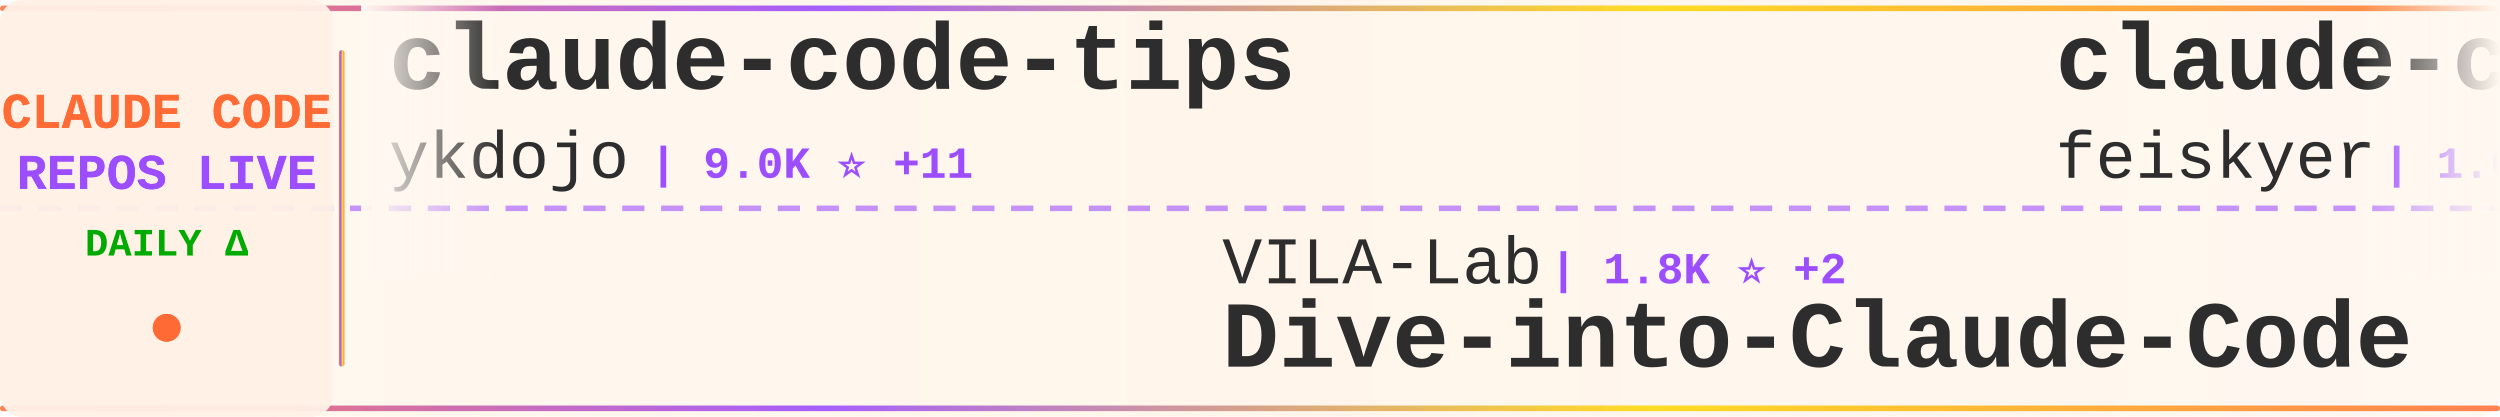
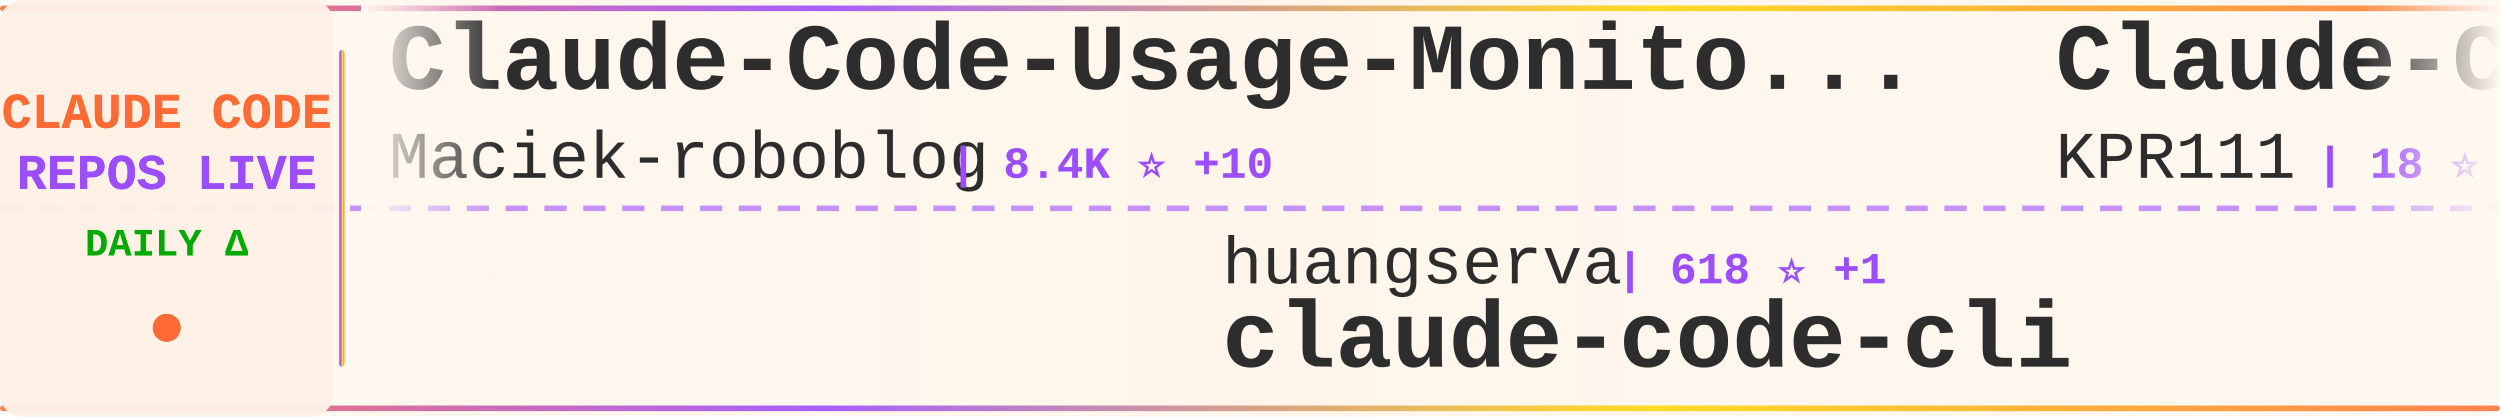
<svg xmlns="http://www.w3.org/2000/svg" width="900" height="150">
  <defs>
    <linearGradient id="tickerBg" x1="0%" y1="0%" x2="100%" y2="0%">
      <stop offset="0%" style="stop-color:#fff8f0;stop-opacity:0.98" />
      <stop offset="50%" style="stop-color:#fff5eb;stop-opacity:1" />
      <stop offset="100%" style="stop-color:#fff8f0;stop-opacity:0.98" />
    </linearGradient>
    <linearGradient id="borderGrad" x1="0%" y1="0%" x2="100%" y2="0%">
      <stop offset="0%" style="stop-color:#FF6B35;stop-opacity:0.85">
        <animate attributeName="stop-opacity" values="0.85;1;0.85" dur="2s" repeatCount="indefinite" />
      </stop>
      <stop offset="33%" style="stop-color:#9C4EFF;stop-opacity:0.9">
        <animate attributeName="stop-opacity" values="0.9;1;0.9" dur="2.2s" repeatCount="indefinite" />
      </stop>
      <stop offset="66%" style="stop-color:#FFD700;stop-opacity:0.85">
        <animate attributeName="stop-opacity" values="0.85;1;0.85" dur="1.8s" repeatCount="indefinite" />
      </stop>
      <stop offset="100%" style="stop-color:#FF6B35;stop-opacity:0.85">
        <animate attributeName="stop-opacity" values="0.85;1;0.85" dur="2s" repeatCount="indefinite" />
      </stop>
    </linearGradient>
    <filter id="textGlow">
      <feGaussianBlur stdDeviation="0.15" result="coloredBlur" />
      <feMerge>
        <feMergeNode in="coloredBlur" />
        <feMergeNode in="SourceGraphic" />
      </feMerge>
    </filter>
    <filter id="metricGlow">
      <feGaussianBlur stdDeviation="0.2" result="coloredBlur" />
      <feMerge>
        <feMergeNode in="coloredBlur" />
        <feMergeNode in="SourceGraphic" />
      </feMerge>
    </filter>
    <linearGradient id="leftFade" x1="0%" y1="0%" x2="100%" y2="0%">
      <stop offset="0%" style="stop-color:#fff8f0;stop-opacity:1" />
      <stop offset="100%" style="stop-color:#fff8f0;stop-opacity:0" />
    </linearGradient>
    <linearGradient id="rightFade" x1="0%" y1="0%" x2="100%" y2="0%">
      <stop offset="0%" style="stop-color:#fff8f0;stop-opacity:0" />
      <stop offset="100%" style="stop-color:#fff8f0;stop-opacity:1" />
    </linearGradient>
  </defs>
  <rect width="900" height="150" fill="url(#tickerBg)" rx="8" />
  <rect x="0" y="2" width="900" height="2" fill="url(#borderGrad)" rx="1" />
  <rect x="0" y="146" width="900" height="2" fill="url(#borderGrad)" rx="1" />
  <line x1="0" y1="75" x2="900" y2="75" stroke="#9C4EFF" stroke-width="2" stroke-dasharray="8 6" opacity="0.6" />
  <rect x="0" y="0" width="120" height="150" fill="#fff0e6" opacity="0.95" rx="8" />
  <text x="60" y="46" font-family="'Courier New', monospace" font-size="18" font-weight="bold" fill="#FF6B35" text-anchor="middle" filter="url(#textGlow)">
    CLAUDE CODE
  </text>
  <text x="60" y="68" font-family="'Courier New', monospace" font-size="18" font-weight="bold" fill="#9C4EFF" text-anchor="middle" filter="url(#textGlow)">
    REPOS LIVE
  </text>
  <text x="60" y="92" font-family="'Courier New', monospace" font-size="14" font-weight="bold" fill="#00aa00" text-anchor="middle">
    DAILY Δ
  </text>
  <circle cx="60" cy="118" r="5" fill="#FF6B35" filter="url(#metricGlow)">
    <animate attributeName="r" values="4;6;4" dur="1.5s" repeatCount="indefinite" />
    <animate attributeName="opacity" values="0.6;1;0.6" dur="1.5s" repeatCount="indefinite" />
  </circle>
  <rect x="122" y="18" width="2" height="114" fill="url(#borderGrad)" rx="1" />
  <clipPath id="tickerClip">
    <rect x="130" y="0" width="770" height="150" />
  </clipPath>
  <g clip-path="url(#tickerClip)">
    <g id="tickerItems">
      <animateTransform attributeName="transform" attributeType="XML" type="translate" from="0 0" to="-3000 0" dur="54s" repeatCount="indefinite" />
      <g transform="translate(0, 0)">
-         <text x="140" y="32" font-family="'Courier New', monospace" font-size="34" font-weight="bold" fill="#2d2d2d">claude-code-tips</text>
-         <text x="140" y="64" font-family="'Courier New', monospace" font-size="24" font-weight="normal" fill="#2d2d2d" opacity="1.0">ykdojo</text>
-         <text x="234" y="64" font-family="'Courier New', monospace" font-size="16" font-weight="bold" fill="#9C4EFF"> | 9.0K ⭐ +11</text>
+         <text x="140" y="32" font-family="'Courier New', monospace" font-size="34" font-weight="bold" fill="#2d2d2d">Claude-Code-Usage-Monito...</text>
+         <text x="140" y="64" font-family="'Courier New', monospace" font-size="24" font-weight="normal" fill="#2d2d2d" opacity="1.0">Maciek-roboblog</text>
+         <text x="342" y="64" font-family="'Courier New', monospace" font-size="16" font-weight="bold" fill="#9C4EFF"> | 8.4K ⭐ +10</text>
      </g>
      <g transform="translate(300, 0)">
+         <text x="140" y="102" font-family="'Courier New', monospace" font-size="24" font-weight="normal" fill="#2d2d2d" opacity="1.0">huangserva</text>
+         <text x="282" y="102" font-family="'Courier New', monospace" font-size="16" font-weight="bold" fill="#9C4EFF"> | 618 ⭐ +1</text>
+         <text x="140" y="132" font-family="'Courier New', monospace" font-size="34" font-weight="bold" fill="#2d2d2d">claude-code-cli</text>
+       </g>
+       <g transform="translate(600, 0)">
+         <text x="140" y="32" font-family="'Courier New', monospace" font-size="34" font-weight="bold" fill="#2d2d2d">Claude-Code</text>
+         <text x="140" y="64" font-family="'Courier New', monospace" font-size="24" font-weight="normal" fill="#2d2d2d" opacity="1.0">KPR111</text>
+         <text x="234" y="64" font-family="'Courier New', monospace" font-size="16" font-weight="bold" fill="#9C4EFF"> | 18 ⭐</text>
+       </g>
+       <g transform="translate(900, 0)">
+         <text x="140" y="102" font-family="'Courier New', monospace" font-size="24" font-weight="normal" fill="#2d2d2d" opacity="1.0">anthropics</text>
+         <text x="282" y="102" font-family="'Courier New', monospace" font-size="16" font-weight="bold" fill="#9C4EFF"> | 158.2K ⭐ +260</text>
+         <text x="140" y="132" font-family="'Courier New', monospace" font-size="34" font-weight="bold" fill="#2d2d2d">skills</text>
+       </g>
+       <g transform="translate(1200, 0)">
+         <text x="140" y="32" font-family="'Courier New', monospace" font-size="34" font-weight="bold" fill="#2d2d2d">claude-code-source</text>
+         <text x="140" y="64" font-family="'Courier New', monospace" font-size="24" font-weight="normal" fill="#2d2d2d" opacity="1.0">AprilNEA</text>
+         <text x="258" y="64" font-family="'Courier New', monospace" font-size="16" font-weight="bold" fill="#9C4EFF"> | 387 ⭐</text>
+       </g>
+       <g transform="translate(1500, 0)">
+         <text x="140" y="102" font-family="'Courier New', monospace" font-size="24" font-weight="normal" fill="#2d2d2d" opacity="1.0">Chachamaru127</text>
+         <text x="318" y="102" font-family="'Courier New', monospace" font-size="16" font-weight="bold" fill="#9C4EFF"> | 2.9K ⭐ +9</text>
+         <text x="140" y="132" font-family="'Courier New', monospace" font-size="34" font-weight="bold" fill="#2d2d2d">claude-code-harness</text>
+       </g>
+       <g transform="translate(1800, 0)">
+         <text x="140" y="32" font-family="'Courier New', monospace" font-size="34" font-weight="bold" fill="#2d2d2d">claude-code-infrastructu...</text>
+         <text x="140" y="64" font-family="'Courier New', monospace" font-size="24" font-weight="normal" fill="#2d2d2d" opacity="1.0">diet103</text>
+         <text x="246" y="64" font-family="'Courier New', monospace" font-size="16" font-weight="bold" fill="#9C4EFF"> | 9.7K ⭐</text>
+       </g>
+       <g transform="translate(2100, 0)">
        <text x="140" y="102" font-family="'Courier New', monospace" font-size="24" font-weight="normal" fill="#2d2d2d" opacity="1.0">VILA-Lab</text>
        <text x="258" y="102" font-family="'Courier New', monospace" font-size="16" font-weight="bold" fill="#9C4EFF"> | 1.8K ⭐ +2</text>
        <text x="140" y="132" font-family="'Courier New', monospace" font-size="34" font-weight="bold" fill="#2d2d2d">Dive-into-Claude-Code</text>
      </g>
-       <g transform="translate(600, 0)">
-         <text x="140" y="32" font-family="'Courier New', monospace" font-size="34" font-weight="bold" fill="#2d2d2d">claude-code-settings</text>
-         <text x="140" y="64" font-family="'Courier New', monospace" font-size="24" font-weight="normal" fill="#2d2d2d" opacity="1.0">feiskyer</text>
-         <text x="258" y="64" font-family="'Courier New', monospace" font-size="16" font-weight="bold" fill="#9C4EFF"> | 1.6K ⭐ +3</text>
-       </g>
-       <g transform="translate(900, 0)">
-         <text x="140" y="102" font-family="'Courier New', monospace" font-size="24" font-weight="normal" fill="#2d2d2d" opacity="1.0">RichardAtCT</text>
-         <text x="294" y="102" font-family="'Courier New', monospace" font-size="16" font-weight="bold" fill="#9C4EFF"> | 2.7K ⭐ +1</text>
-         <text x="140" y="132" font-family="'Courier New', monospace" font-size="34" font-weight="bold" fill="#2d2d2d">claude-code-telegram</text>
-       </g>
-       <g transform="translate(1200, 0)">
-         <text x="140" y="32" font-family="'Courier New', monospace" font-size="34" font-weight="bold" fill="#2d2d2d">Claude-Code-Game-Studios</text>
-         <text x="140" y="64" font-family="'Courier New', monospace" font-size="24" font-weight="normal" fill="#2d2d2d" opacity="1.0">Donchitos</text>
-         <text x="270" y="64" font-family="'Courier New', monospace" font-size="16" font-weight="bold" fill="#9C4EFF"> | 22.6K ⭐ +33</text>
-       </g>
-       <g transform="translate(1500, 0)">
-         <text x="140" y="102" font-family="'Courier New', monospace" font-size="24" font-weight="normal" fill="#2d2d2d" opacity="1.0">Yeachan-Heo</text>
-         <text x="294" y="102" font-family="'Courier New', monospace" font-size="16" font-weight="bold" fill="#9C4EFF"> | 37.4K ⭐ +36</text>
-         <text x="140" y="132" font-family="'Courier New', monospace" font-size="34" font-weight="bold" fill="#2d2d2d">oh-my-claudecode</text>
-       </g>
-       <g transform="translate(1800, 0)">
-         <text x="140" y="32" font-family="'Courier New', monospace" font-size="34" font-weight="bold" fill="#2d2d2d">claude-code-rust</text>
-         <text x="140" y="64" font-family="'Courier New', monospace" font-size="24" font-weight="normal" fill="#2d2d2d" opacity="1.0">lorryjovens-hub</text>
-         <text x="342" y="64" font-family="'Courier New', monospace" font-size="16" font-weight="bold" fill="#9C4EFF"> | 1.7K ⭐ +1</text>
-       </g>
-       <g transform="translate(2100, 0)">
-         <text x="140" y="102" font-family="'Courier New', monospace" font-size="24" font-weight="normal" fill="#2d2d2d" opacity="1.0">zebbern</text>
-         <text x="246" y="102" font-family="'Courier New', monospace" font-size="16" font-weight="bold" fill="#9C4EFF"> | 4.4K ⭐ +5</text>
-         <text x="140" y="132" font-family="'Courier New', monospace" font-size="34" font-weight="bold" fill="#2d2d2d">claude-code-guide</text>
-       </g>
      <g transform="translate(2400, 0)">
-         <text x="140" y="32" font-family="'Courier New', monospace" font-size="34" font-weight="bold" fill="#2d2d2d">claude-code-system-promp...</text>
-         <text x="140" y="64" font-family="'Courier New', monospace" font-size="24" font-weight="normal" fill="#2d2d2d" opacity="1.0">Piebald-AI</text>
-         <text x="282" y="64" font-family="'Courier New', monospace" font-size="16" font-weight="bold" fill="#9C4EFF"> | 11.6K ⭐ +26</text>
+         <text x="140" y="32" font-family="'Courier New', monospace" font-size="34" font-weight="bold" fill="#2d2d2d">claude-code</text>
+         <text x="140" y="64" font-family="'Courier New', monospace" font-size="24" font-weight="normal" fill="#2d2d2d" opacity="1.0">mehmoodosman</text>
+         <text x="306" y="64" font-family="'Courier New', monospace" font-size="16" font-weight="bold" fill="#9C4EFF"> | 170 ⭐</text>
      </g>
      <g transform="translate(2700, 0)">
-         <text x="140" y="102" font-family="'Courier New', monospace" font-size="24" font-weight="normal" fill="#2d2d2d" opacity="1.0">lowcortisolprogrammer</text>
-         <text x="414" y="102" font-family="'Courier New', monospace" font-size="16" font-weight="bold" fill="#9C4EFF"> | 170 ⭐</text>
+         <text x="140" y="102" font-family="'Courier New', monospace" font-size="24" font-weight="normal" fill="#2d2d2d" opacity="1.0">Onewon</text>
+         <text x="234" y="102" font-family="'Courier New', monospace" font-size="16" font-weight="bold" fill="#9C4EFF"> | 182 ⭐</text>
        <text x="140" y="132" font-family="'Courier New', monospace" font-size="34" font-weight="bold" fill="#2d2d2d">claude-code</text>
      </g>
      <g transform="translate(3000, 0)">
-         <text x="140" y="32" font-family="'Courier New', monospace" font-size="34" font-weight="bold" fill="#2d2d2d">claude-code-tips</text>
-         <text x="140" y="64" font-family="'Courier New', monospace" font-size="24" font-weight="normal" fill="#2d2d2d" opacity="1.0">ykdojo</text>
-         <text x="234" y="64" font-family="'Courier New', monospace" font-size="16" font-weight="bold" fill="#9C4EFF"> | 9.0K ⭐ +11</text>
+         <text x="140" y="32" font-family="'Courier New', monospace" font-size="34" font-weight="bold" fill="#2d2d2d">Claude-Code-Usage-Monito...</text>
+         <text x="140" y="64" font-family="'Courier New', monospace" font-size="24" font-weight="normal" fill="#2d2d2d" opacity="1.0">Maciek-roboblog</text>
+         <text x="342" y="64" font-family="'Courier New', monospace" font-size="16" font-weight="bold" fill="#9C4EFF"> | 8.4K ⭐ +10</text>
      </g>
      <g transform="translate(3300, 0)">
-         <text x="140" y="102" font-family="'Courier New', monospace" font-size="24" font-weight="normal" fill="#2d2d2d" opacity="1.0">VILA-Lab</text>
-         <text x="258" y="102" font-family="'Courier New', monospace" font-size="16" font-weight="bold" fill="#9C4EFF"> | 1.8K ⭐ +2</text>
-         <text x="140" y="132" font-family="'Courier New', monospace" font-size="34" font-weight="bold" fill="#2d2d2d">Dive-into-Claude-Code</text>
+         <text x="140" y="102" font-family="'Courier New', monospace" font-size="24" font-weight="normal" fill="#2d2d2d" opacity="1.0">huangserva</text>
+         <text x="282" y="102" font-family="'Courier New', monospace" font-size="16" font-weight="bold" fill="#9C4EFF"> | 618 ⭐ +1</text>
+         <text x="140" y="132" font-family="'Courier New', monospace" font-size="34" font-weight="bold" fill="#2d2d2d">claude-code-cli</text>
      </g>
      <g transform="translate(3600, 0)">
-         <text x="140" y="32" font-family="'Courier New', monospace" font-size="34" font-weight="bold" fill="#2d2d2d">claude-code-settings</text>
-         <text x="140" y="64" font-family="'Courier New', monospace" font-size="24" font-weight="normal" fill="#2d2d2d" opacity="1.0">feiskyer</text>
-         <text x="258" y="64" font-family="'Courier New', monospace" font-size="16" font-weight="bold" fill="#9C4EFF"> | 1.6K ⭐ +3</text>
+         <text x="140" y="32" font-family="'Courier New', monospace" font-size="34" font-weight="bold" fill="#2d2d2d">Claude-Code</text>
+         <text x="140" y="64" font-family="'Courier New', monospace" font-size="24" font-weight="normal" fill="#2d2d2d" opacity="1.0">KPR111</text>
+         <text x="234" y="64" font-family="'Courier New', monospace" font-size="16" font-weight="bold" fill="#9C4EFF"> | 18 ⭐</text>
      </g>
      <g transform="translate(3900, 0)">
-         <text x="140" y="102" font-family="'Courier New', monospace" font-size="24" font-weight="normal" fill="#2d2d2d" opacity="1.0">RichardAtCT</text>
-         <text x="294" y="102" font-family="'Courier New', monospace" font-size="16" font-weight="bold" fill="#9C4EFF"> | 2.7K ⭐ +1</text>
-         <text x="140" y="132" font-family="'Courier New', monospace" font-size="34" font-weight="bold" fill="#2d2d2d">claude-code-telegram</text>
+         <text x="140" y="102" font-family="'Courier New', monospace" font-size="24" font-weight="normal" fill="#2d2d2d" opacity="1.0">anthropics</text>
+         <text x="282" y="102" font-family="'Courier New', monospace" font-size="16" font-weight="bold" fill="#9C4EFF"> | 158.2K ⭐ +260</text>
+         <text x="140" y="132" font-family="'Courier New', monospace" font-size="34" font-weight="bold" fill="#2d2d2d">skills</text>
      </g>
    </g>
  </g>
  <rect x="130" y="0" width="50" height="100" fill="url(#leftFade)" />
  <rect x="850" y="0" width="50" height="100" fill="url(#rightFade)" />
</svg>
